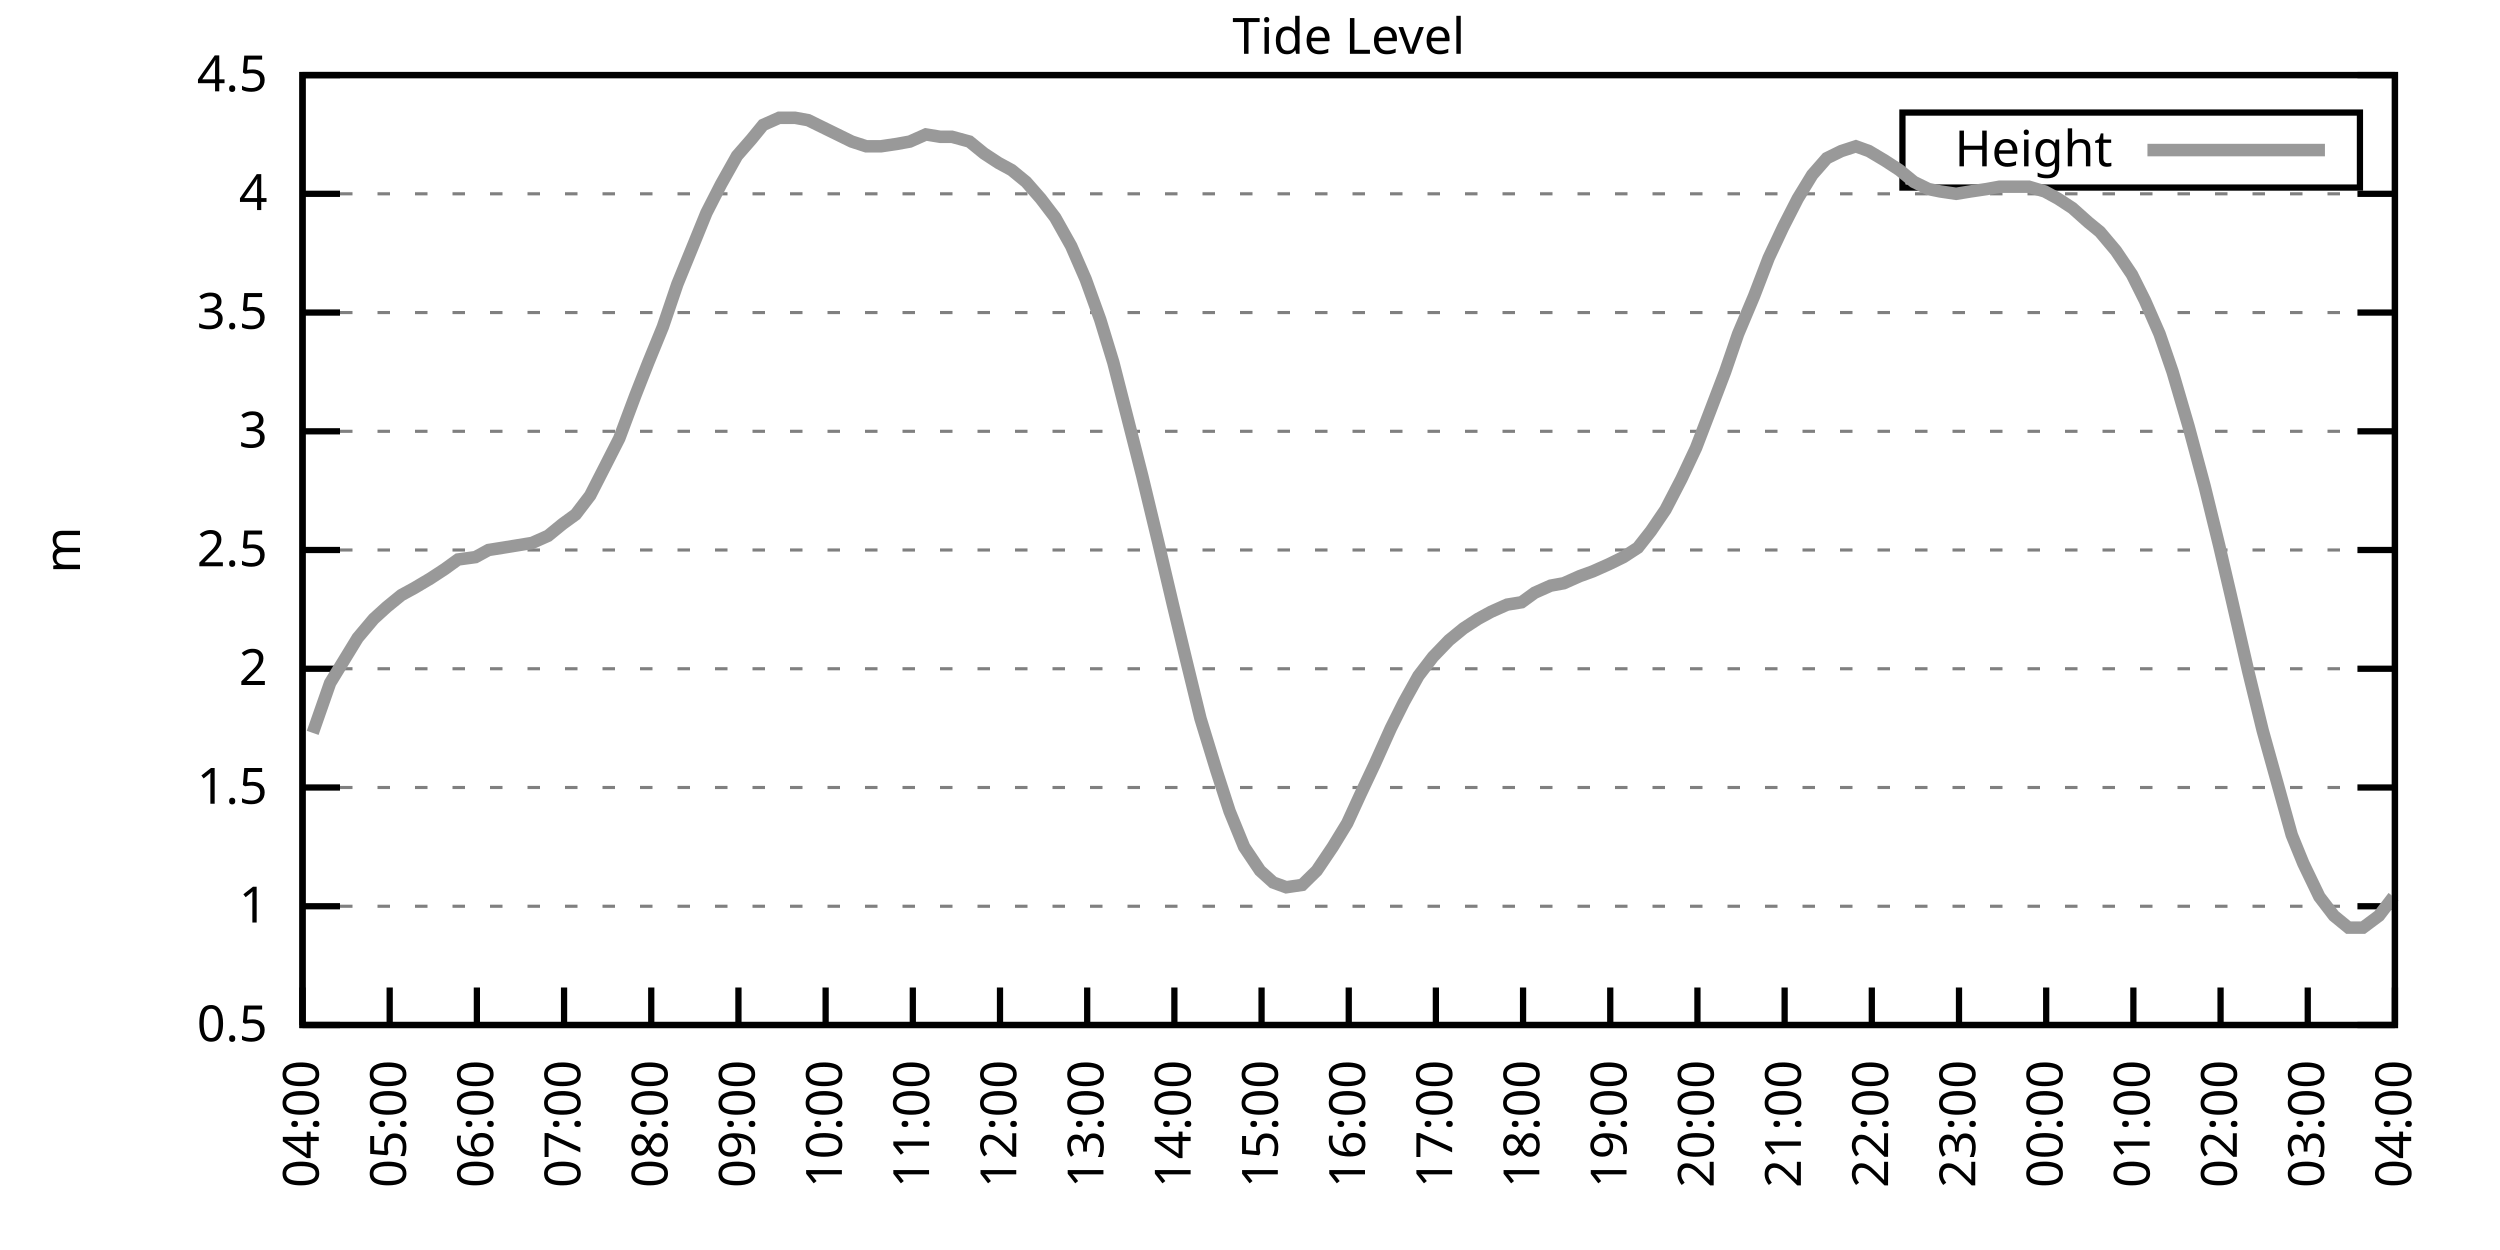
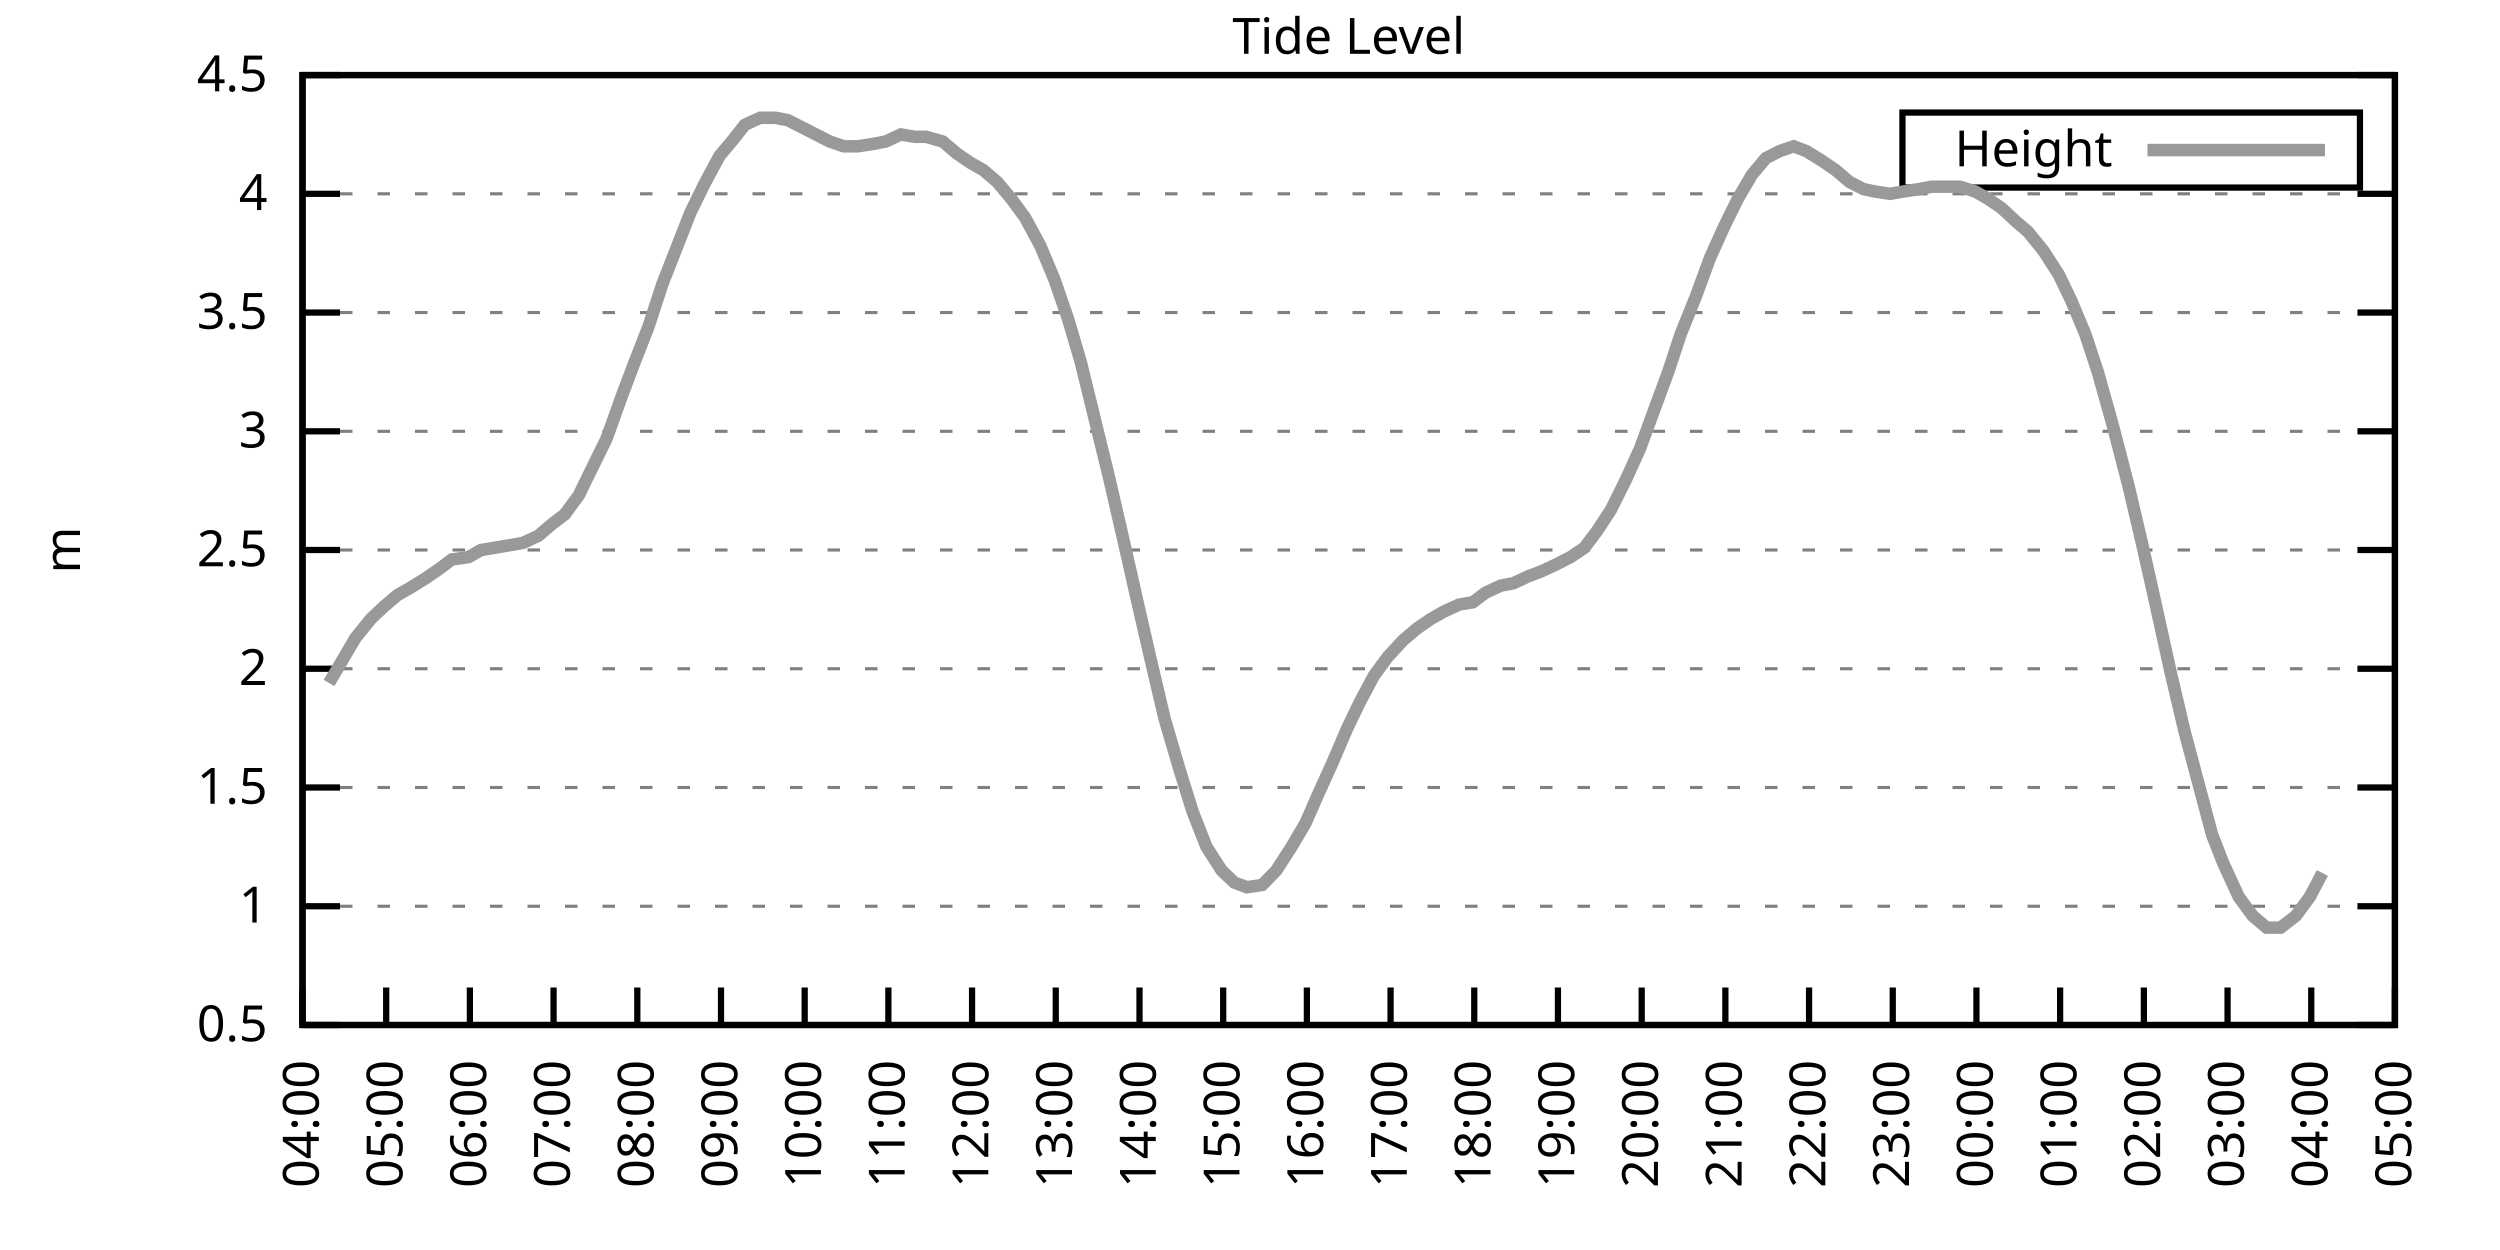
<svg xmlns="http://www.w3.org/2000/svg" xmlns:xlink="http://www.w3.org/1999/xlink" width="400" height="200" viewBox="0 0 400 200">
  <g id="gnuplot_canvas">
    <rect x="0" y="0" width="400" height="200" fill="none" />
    <defs>
      <circle id="gpDot" r="0.5" stroke-width="0.5" stroke="currentColor" />
      <path id="gpPt0" stroke-width="0.333" stroke="currentColor" d="M-1,0 h2 M0,-1 v2" />
      <path id="gpPt1" stroke-width="0.333" stroke="currentColor" d="M-1,-1 L1,1 M1,-1 L-1,1" />
      <path id="gpPt2" stroke-width="0.333" stroke="currentColor" d="M-1,0 L1,0 M0,-1 L0,1 M-1,-1 L1,1 M-1,1 L1,-1" />
      <rect id="gpPt3" stroke-width="0.333" stroke="currentColor" x="-1" y="-1" width="2" height="2" />
      <rect id="gpPt4" stroke-width="0.333" stroke="currentColor" fill="currentColor" x="-1" y="-1" width="2" height="2" />
      <circle id="gpPt5" stroke-width="0.333" stroke="currentColor" cx="0" cy="0" r="1" />
      <use xlink:href="#gpPt5" id="gpPt6" fill="currentColor" stroke="none" />
      <path id="gpPt7" stroke-width="0.333" stroke="currentColor" d="M0,-1.33 L-1.33,0.67 L1.33,0.67 z" />
      <use xlink:href="#gpPt7" id="gpPt8" fill="currentColor" stroke="none" />
      <use xlink:href="#gpPt7" id="gpPt9" stroke="currentColor" transform="rotate(180)" />
      <use xlink:href="#gpPt9" id="gpPt10" fill="currentColor" stroke="none" />
      <use xlink:href="#gpPt3" id="gpPt11" stroke="currentColor" transform="rotate(45)" />
      <use xlink:href="#gpPt11" id="gpPt12" fill="currentColor" stroke="none" />
      <path id="gpPt13" stroke-width="0.333" stroke="currentColor" d="M0,1.330 L1.265,0.411 L0.782,-1.067 L-0.782,-1.076 L-1.265,0.411 z" />
      <use xlink:href="#gpPt13" id="gpPt14" fill="currentColor" stroke="none" />
      <filter id="textbox" filterUnits="objectBoundingBox" x="0" y="0" height="1" width="1">
        <feFlood flood-color="white" flood-opacity="1" result="bgnd" />
        <feComposite in="SourceGraphic" in2="bgnd" operator="atop" />
      </filter>
      <filter id="greybox" filterUnits="objectBoundingBox" x="0" y="0" height="1" width="1">
        <feFlood flood-color="lightgrey" flood-opacity="1" result="grey" />
        <feComposite in="SourceGraphic" in2="grey" operator="atop" />
      </filter>
    </defs>
    <g fill="none" color="white" stroke="currentColor" stroke-width="1.00" stroke-linecap="butt" stroke-linejoin="miter">
</g>
    <g fill="none" color="black" stroke="currentColor" stroke-width="1.00" stroke-linecap="butt" stroke-linejoin="miter">
      <g stroke="none" shape-rendering="crispEdges">
        <polygon fill="rgb(255, 255, 255)" points="48.40,164.00 383.18,164.00 383.18,12.02 48.40,12.02 " />
      </g>
    </g>
    <g fill="none" color="black" stroke="currentColor" stroke-width="1.00" stroke-linecap="butt" stroke-linejoin="miter">
</g>
    <g fill="none" color="black" stroke="black" stroke-width="0.50" stroke-linecap="butt" stroke-linejoin="miter">
</g>
    <g fill="none" color="gray" stroke="currentColor" stroke-width="0.50" stroke-linecap="butt" stroke-linejoin="miter">
      <path stroke="gray" stroke-dasharray="2,4" class="gridline" d="M48.40,164.00 L383.19,164.00  " />
    </g>
    <g fill="none" color="gray" stroke="gray" stroke-width="1.00" stroke-linecap="butt" stroke-linejoin="miter">
</g>
    <g fill="none" color="black" stroke="currentColor" stroke-width="1.00" stroke-linecap="butt" stroke-linejoin="miter">
      <path stroke="black" d="M48.40,164.00 L54.40,164.00 M383.19,164.00 L377.19,164.00  " />
      <g transform="translate(42.80,166.60)" stroke="none" fill="black" font-family="Sans" font-size="8.00" text-anchor="end">
        <text>
          <tspan font-family="Sans"> 0.5</tspan>
        </text>
      </g>
    </g>
    <g fill="none" color="black" stroke="currentColor" stroke-width="1.00" stroke-linecap="butt" stroke-linejoin="miter">
</g>
    <g fill="none" color="black" stroke="black" stroke-width="0.50" stroke-linecap="butt" stroke-linejoin="miter">
</g>
    <g fill="none" color="gray" stroke="currentColor" stroke-width="0.50" stroke-linecap="butt" stroke-linejoin="miter">
      <path stroke="gray" stroke-dasharray="2,4" class="gridline" d="M48.40,145.00 L383.19,145.00  " />
    </g>
    <g fill="none" color="gray" stroke="gray" stroke-width="1.00" stroke-linecap="butt" stroke-linejoin="miter">
</g>
    <g fill="none" color="black" stroke="currentColor" stroke-width="1.00" stroke-linecap="butt" stroke-linejoin="miter">
      <path stroke="black" d="M48.40,145.00 L54.40,145.00 M383.19,145.00 L377.19,145.00  " />
      <g transform="translate(42.80,147.60)" stroke="none" fill="black" font-family="Sans" font-size="8.00" text-anchor="end">
        <text>
          <tspan font-family="Sans"> 1</tspan>
        </text>
      </g>
    </g>
    <g fill="none" color="black" stroke="currentColor" stroke-width="1.00" stroke-linecap="butt" stroke-linejoin="miter">
</g>
    <g fill="none" color="black" stroke="black" stroke-width="0.50" stroke-linecap="butt" stroke-linejoin="miter">
</g>
    <g fill="none" color="gray" stroke="currentColor" stroke-width="0.50" stroke-linecap="butt" stroke-linejoin="miter">
      <path stroke="gray" stroke-dasharray="2,4" class="gridline" d="M48.40,126.00 L383.19,126.00  " />
    </g>
    <g fill="none" color="gray" stroke="gray" stroke-width="1.00" stroke-linecap="butt" stroke-linejoin="miter">
</g>
    <g fill="none" color="black" stroke="currentColor" stroke-width="1.00" stroke-linecap="butt" stroke-linejoin="miter">
      <path stroke="black" d="M48.40,126.00 L54.40,126.00 M383.19,126.00 L377.19,126.00  " />
      <g transform="translate(42.80,128.60)" stroke="none" fill="black" font-family="Sans" font-size="8.00" text-anchor="end">
        <text>
          <tspan font-family="Sans"> 1.5</tspan>
        </text>
      </g>
    </g>
    <g fill="none" color="black" stroke="currentColor" stroke-width="1.00" stroke-linecap="butt" stroke-linejoin="miter">
</g>
    <g fill="none" color="black" stroke="black" stroke-width="0.50" stroke-linecap="butt" stroke-linejoin="miter">
</g>
    <g fill="none" color="gray" stroke="currentColor" stroke-width="0.50" stroke-linecap="butt" stroke-linejoin="miter">
      <path stroke="gray" stroke-dasharray="2,4" class="gridline" d="M48.40,107.00 L383.19,107.00  " />
    </g>
    <g fill="none" color="gray" stroke="gray" stroke-width="1.00" stroke-linecap="butt" stroke-linejoin="miter">
</g>
    <g fill="none" color="black" stroke="currentColor" stroke-width="1.00" stroke-linecap="butt" stroke-linejoin="miter">
      <path stroke="black" d="M48.40,107.00 L54.40,107.00 M383.19,107.00 L377.19,107.00  " />
      <g transform="translate(42.80,109.60)" stroke="none" fill="black" font-family="Sans" font-size="8.00" text-anchor="end">
        <text>
          <tspan font-family="Sans"> 2</tspan>
        </text>
      </g>
    </g>
    <g fill="none" color="black" stroke="currentColor" stroke-width="1.00" stroke-linecap="butt" stroke-linejoin="miter">
</g>
    <g fill="none" color="black" stroke="black" stroke-width="0.50" stroke-linecap="butt" stroke-linejoin="miter">
</g>
    <g fill="none" color="gray" stroke="currentColor" stroke-width="0.50" stroke-linecap="butt" stroke-linejoin="miter">
      <path stroke="gray" stroke-dasharray="2,4" class="gridline" d="M48.40,88.00 L383.19,88.00  " />
    </g>
    <g fill="none" color="gray" stroke="gray" stroke-width="1.00" stroke-linecap="butt" stroke-linejoin="miter">
</g>
    <g fill="none" color="black" stroke="currentColor" stroke-width="1.00" stroke-linecap="butt" stroke-linejoin="miter">
      <path stroke="black" d="M48.40,88.00 L54.40,88.00 M383.19,88.00 L377.19,88.00  " />
      <g transform="translate(42.80,90.60)" stroke="none" fill="black" font-family="Sans" font-size="8.00" text-anchor="end">
        <text>
          <tspan font-family="Sans"> 2.5</tspan>
        </text>
      </g>
    </g>
    <g fill="none" color="black" stroke="currentColor" stroke-width="1.00" stroke-linecap="butt" stroke-linejoin="miter">
</g>
    <g fill="none" color="black" stroke="black" stroke-width="0.50" stroke-linecap="butt" stroke-linejoin="miter">
</g>
    <g fill="none" color="gray" stroke="currentColor" stroke-width="0.50" stroke-linecap="butt" stroke-linejoin="miter">
      <path stroke="gray" stroke-dasharray="2,4" class="gridline" d="M48.40,69.01 L383.19,69.01  " />
    </g>
    <g fill="none" color="gray" stroke="gray" stroke-width="1.00" stroke-linecap="butt" stroke-linejoin="miter">
</g>
    <g fill="none" color="black" stroke="currentColor" stroke-width="1.00" stroke-linecap="butt" stroke-linejoin="miter">
      <path stroke="black" d="M48.40,69.01 L54.40,69.01 M383.19,69.01 L377.19,69.01  " />
      <g transform="translate(42.80,71.61)" stroke="none" fill="black" font-family="Sans" font-size="8.00" text-anchor="end">
        <text>
          <tspan font-family="Sans"> 3</tspan>
        </text>
      </g>
    </g>
    <g fill="none" color="black" stroke="currentColor" stroke-width="1.00" stroke-linecap="butt" stroke-linejoin="miter">
</g>
    <g fill="none" color="black" stroke="black" stroke-width="0.50" stroke-linecap="butt" stroke-linejoin="miter">
</g>
    <g fill="none" color="gray" stroke="currentColor" stroke-width="0.50" stroke-linecap="butt" stroke-linejoin="miter">
      <path stroke="gray" stroke-dasharray="2,4" class="gridline" d="M48.40,50.01 L383.19,50.01  " />
    </g>
    <g fill="none" color="gray" stroke="gray" stroke-width="1.00" stroke-linecap="butt" stroke-linejoin="miter">
</g>
    <g fill="none" color="black" stroke="currentColor" stroke-width="1.00" stroke-linecap="butt" stroke-linejoin="miter">
      <path stroke="black" d="M48.40,50.01 L54.40,50.01 M383.19,50.01 L377.19,50.01  " />
      <g transform="translate(42.80,52.61)" stroke="none" fill="black" font-family="Sans" font-size="8.00" text-anchor="end">
        <text>
          <tspan font-family="Sans"> 3.5</tspan>
        </text>
      </g>
    </g>
    <g fill="none" color="black" stroke="currentColor" stroke-width="1.00" stroke-linecap="butt" stroke-linejoin="miter">
</g>
    <g fill="none" color="black" stroke="black" stroke-width="0.50" stroke-linecap="butt" stroke-linejoin="miter">
</g>
    <g fill="none" color="gray" stroke="currentColor" stroke-width="0.50" stroke-linecap="butt" stroke-linejoin="miter">
      <path stroke="gray" stroke-dasharray="2,4" class="gridline" d="M48.40,31.01 L383.19,31.01  " />
    </g>
    <g fill="none" color="gray" stroke="gray" stroke-width="1.00" stroke-linecap="butt" stroke-linejoin="miter">
</g>
    <g fill="none" color="black" stroke="currentColor" stroke-width="1.00" stroke-linecap="butt" stroke-linejoin="miter">
      <path stroke="black" d="M48.40,31.01 L54.40,31.01 M383.19,31.01 L377.19,31.01  " />
      <g transform="translate(42.80,33.61)" stroke="none" fill="black" font-family="Sans" font-size="8.00" text-anchor="end">
        <text>
          <tspan font-family="Sans"> 4</tspan>
        </text>
      </g>
    </g>
    <g fill="none" color="black" stroke="currentColor" stroke-width="1.00" stroke-linecap="butt" stroke-linejoin="miter">
</g>
    <g fill="none" color="black" stroke="black" stroke-width="0.50" stroke-linecap="butt" stroke-linejoin="miter">
</g>
    <g fill="none" color="gray" stroke="currentColor" stroke-width="0.50" stroke-linecap="butt" stroke-linejoin="miter">
      <path stroke="gray" stroke-dasharray="2,4" class="gridline" d="M48.40,12.01 L383.19,12.01  " />
    </g>
    <g fill="none" color="gray" stroke="gray" stroke-width="1.00" stroke-linecap="butt" stroke-linejoin="miter">
</g>
    <g fill="none" color="black" stroke="currentColor" stroke-width="1.00" stroke-linecap="butt" stroke-linejoin="miter">
      <path stroke="black" d="M48.40,12.01 L54.40,12.01 M383.19,12.01 L377.19,12.01  " />
      <g transform="translate(42.80,14.61)" stroke="none" fill="black" font-family="Sans" font-size="8.00" text-anchor="end">
        <text>
          <tspan font-family="Sans"> 4.5</tspan>
        </text>
      </g>
    </g>
    <g fill="none" color="black" stroke="currentColor" stroke-width="1.00" stroke-linecap="butt" stroke-linejoin="miter">
      <path stroke="black" d="M48.40,164.00 L48.40,158.00  " />
      <g transform="translate(51.00,169.60) rotate(270.00)" stroke="none" fill="black" font-family="Sans" font-size="8.00" text-anchor="end">
        <text>
          <tspan font-family="Sans">04:00</tspan>
        </text>
      </g>
    </g>
    <g fill="none" color="black" stroke="currentColor" stroke-width="1.00" stroke-linecap="butt" stroke-linejoin="miter">
-       <path stroke="black" d="M62.35,164.00 L62.35,158.00  " />
-       <g transform="translate(64.95,169.60) rotate(270.00)" stroke="none" fill="black" font-family="Sans" font-size="8.00" text-anchor="end">
+       <path stroke="black" d="M61.79,164.00 L61.79,158.00  " />
+       <g transform="translate(64.39,169.60) rotate(270.00)" stroke="none" fill="black" font-family="Sans" font-size="8.00" text-anchor="end">
        <text>
          <tspan font-family="Sans">05:00</tspan>
        </text>
      </g>
    </g>
    <g fill="none" color="black" stroke="currentColor" stroke-width="1.00" stroke-linecap="butt" stroke-linejoin="miter">
-       <path stroke="black" d="M76.30,164.00 L76.30,158.00  " />
-       <g transform="translate(78.90,169.60) rotate(270.00)" stroke="none" fill="black" font-family="Sans" font-size="8.00" text-anchor="end">
+       <path stroke="black" d="M75.18,164.00 L75.18,158.00  " />
+       <g transform="translate(77.78,169.60) rotate(270.00)" stroke="none" fill="black" font-family="Sans" font-size="8.00" text-anchor="end">
        <text>
          <tspan font-family="Sans">06:00</tspan>
        </text>
      </g>
    </g>
    <g fill="none" color="black" stroke="currentColor" stroke-width="1.00" stroke-linecap="butt" stroke-linejoin="miter">
-       <path stroke="black" d="M90.25,164.00 L90.25,158.00  " />
-       <g transform="translate(92.85,169.60) rotate(270.00)" stroke="none" fill="black" font-family="Sans" font-size="8.00" text-anchor="end">
+       <path stroke="black" d="M88.57,164.00 L88.57,158.00  " />
+       <g transform="translate(91.17,169.60) rotate(270.00)" stroke="none" fill="black" font-family="Sans" font-size="8.00" text-anchor="end">
        <text>
          <tspan font-family="Sans">07:00</tspan>
        </text>
      </g>
    </g>
    <g fill="none" color="black" stroke="currentColor" stroke-width="1.00" stroke-linecap="butt" stroke-linejoin="miter">
-       <path stroke="black" d="M104.20,164.00 L104.20,158.00  " />
-       <g transform="translate(106.80,169.60) rotate(270.00)" stroke="none" fill="black" font-family="Sans" font-size="8.00" text-anchor="end">
+       <path stroke="black" d="M101.97,164.00 L101.97,158.00  " />
+       <g transform="translate(104.57,169.60) rotate(270.00)" stroke="none" fill="black" font-family="Sans" font-size="8.00" text-anchor="end">
        <text>
          <tspan font-family="Sans">08:00</tspan>
        </text>
      </g>
    </g>
    <g fill="none" color="black" stroke="currentColor" stroke-width="1.00" stroke-linecap="butt" stroke-linejoin="miter">
-       <path stroke="black" d="M118.15,164.00 L118.15,158.00  " />
-       <g transform="translate(120.75,169.60) rotate(270.00)" stroke="none" fill="black" font-family="Sans" font-size="8.00" text-anchor="end">
+       <path stroke="black" d="M115.36,164.00 L115.36,158.00  " />
+       <g transform="translate(117.96,169.60) rotate(270.00)" stroke="none" fill="black" font-family="Sans" font-size="8.00" text-anchor="end">
        <text>
          <tspan font-family="Sans">09:00</tspan>
        </text>
      </g>
    </g>
    <g fill="none" color="black" stroke="currentColor" stroke-width="1.00" stroke-linecap="butt" stroke-linejoin="miter">
-       <path stroke="black" d="M132.10,164.00 L132.10,158.00  " />
-       <g transform="translate(134.70,169.60) rotate(270.00)" stroke="none" fill="black" font-family="Sans" font-size="8.00" text-anchor="end">
+       <path stroke="black" d="M128.75,164.00 L128.75,158.00  " />
+       <g transform="translate(131.35,169.60) rotate(270.00)" stroke="none" fill="black" font-family="Sans" font-size="8.00" text-anchor="end">
        <text>
          <tspan font-family="Sans">10:00</tspan>
        </text>
      </g>
    </g>
    <g fill="none" color="black" stroke="currentColor" stroke-width="1.00" stroke-linecap="butt" stroke-linejoin="miter">
-       <path stroke="black" d="M146.05,164.00 L146.05,158.00  " />
-       <g transform="translate(148.65,169.60) rotate(270.00)" stroke="none" fill="black" font-family="Sans" font-size="8.00" text-anchor="end">
+       <path stroke="black" d="M142.14,164.00 L142.14,158.00  " />
+       <g transform="translate(144.74,169.60) rotate(270.00)" stroke="none" fill="black" font-family="Sans" font-size="8.00" text-anchor="end">
        <text>
          <tspan font-family="Sans">11:00</tspan>
        </text>
      </g>
    </g>
    <g fill="none" color="black" stroke="currentColor" stroke-width="1.00" stroke-linecap="butt" stroke-linejoin="miter">
-       <path stroke="black" d="M160.00,164.00 L160.00,158.00  " />
-       <g transform="translate(162.60,169.60) rotate(270.00)" stroke="none" fill="black" font-family="Sans" font-size="8.00" text-anchor="end">
+       <path stroke="black" d="M155.53,164.00 L155.53,158.00  " />
+       <g transform="translate(158.13,169.60) rotate(270.00)" stroke="none" fill="black" font-family="Sans" font-size="8.00" text-anchor="end">
        <text>
          <tspan font-family="Sans">12:00</tspan>
        </text>
      </g>
    </g>
    <g fill="none" color="black" stroke="currentColor" stroke-width="1.00" stroke-linecap="butt" stroke-linejoin="miter">
-       <path stroke="black" d="M173.95,164.00 L173.95,158.00  " />
-       <g transform="translate(176.55,169.60) rotate(270.00)" stroke="none" fill="black" font-family="Sans" font-size="8.00" text-anchor="end">
+       <path stroke="black" d="M168.92,164.00 L168.92,158.00  " />
+       <g transform="translate(171.52,169.60) rotate(270.00)" stroke="none" fill="black" font-family="Sans" font-size="8.00" text-anchor="end">
        <text>
          <tspan font-family="Sans">13:00</tspan>
        </text>
      </g>
    </g>
    <g fill="none" color="black" stroke="currentColor" stroke-width="1.00" stroke-linecap="butt" stroke-linejoin="miter">
-       <path stroke="black" d="M187.90,164.00 L187.90,158.00  " />
-       <g transform="translate(190.50,169.60) rotate(270.00)" stroke="none" fill="black" font-family="Sans" font-size="8.00" text-anchor="end">
+       <path stroke="black" d="M182.32,164.00 L182.32,158.00  " />
+       <g transform="translate(184.92,169.60) rotate(270.00)" stroke="none" fill="black" font-family="Sans" font-size="8.00" text-anchor="end">
        <text>
          <tspan font-family="Sans">14:00</tspan>
        </text>
      </g>
    </g>
    <g fill="none" color="black" stroke="currentColor" stroke-width="1.00" stroke-linecap="butt" stroke-linejoin="miter">
-       <path stroke="black" d="M201.85,164.00 L201.85,158.00  " />
-       <g transform="translate(204.45,169.60) rotate(270.00)" stroke="none" fill="black" font-family="Sans" font-size="8.00" text-anchor="end">
+       <path stroke="black" d="M195.71,164.00 L195.71,158.00  " />
+       <g transform="translate(198.31,169.60) rotate(270.00)" stroke="none" fill="black" font-family="Sans" font-size="8.00" text-anchor="end">
        <text>
          <tspan font-family="Sans">15:00</tspan>
        </text>
      </g>
    </g>
    <g fill="none" color="black" stroke="currentColor" stroke-width="1.00" stroke-linecap="butt" stroke-linejoin="miter">
-       <path stroke="black" d="M215.80,164.00 L215.80,158.00  " />
-       <g transform="translate(218.40,169.60) rotate(270.00)" stroke="none" fill="black" font-family="Sans" font-size="8.00" text-anchor="end">
+       <path stroke="black" d="M209.10,164.00 L209.10,158.00  " />
+       <g transform="translate(211.70,169.60) rotate(270.00)" stroke="none" fill="black" font-family="Sans" font-size="8.00" text-anchor="end">
        <text>
          <tspan font-family="Sans">16:00</tspan>
        </text>
      </g>
    </g>
    <g fill="none" color="black" stroke="currentColor" stroke-width="1.00" stroke-linecap="butt" stroke-linejoin="miter">
-       <path stroke="black" d="M229.74,164.00 L229.74,158.00  " />
-       <g transform="translate(232.34,169.60) rotate(270.00)" stroke="none" fill="black" font-family="Sans" font-size="8.00" text-anchor="end">
+       <path stroke="black" d="M222.49,164.00 L222.49,158.00  " />
+       <g transform="translate(225.09,169.60) rotate(270.00)" stroke="none" fill="black" font-family="Sans" font-size="8.00" text-anchor="end">
        <text>
          <tspan font-family="Sans">17:00</tspan>
        </text>
      </g>
    </g>
    <g fill="none" color="black" stroke="currentColor" stroke-width="1.00" stroke-linecap="butt" stroke-linejoin="miter">
-       <path stroke="black" d="M243.69,164.00 L243.69,158.00  " />
-       <g transform="translate(246.29,169.60) rotate(270.00)" stroke="none" fill="black" font-family="Sans" font-size="8.00" text-anchor="end">
+       <path stroke="black" d="M235.88,164.00 L235.88,158.00  " />
+       <g transform="translate(238.48,169.60) rotate(270.00)" stroke="none" fill="black" font-family="Sans" font-size="8.00" text-anchor="end">
        <text>
          <tspan font-family="Sans">18:00</tspan>
        </text>
      </g>
    </g>
    <g fill="none" color="black" stroke="currentColor" stroke-width="1.00" stroke-linecap="butt" stroke-linejoin="miter">
-       <path stroke="black" d="M257.64,164.00 L257.64,158.00  " />
-       <g transform="translate(260.24,169.60) rotate(270.00)" stroke="none" fill="black" font-family="Sans" font-size="8.00" text-anchor="end">
+       <path stroke="black" d="M249.27,164.00 L249.27,158.00  " />
+       <g transform="translate(251.87,169.60) rotate(270.00)" stroke="none" fill="black" font-family="Sans" font-size="8.00" text-anchor="end">
        <text>
          <tspan font-family="Sans">19:00</tspan>
        </text>
      </g>
    </g>
    <g fill="none" color="black" stroke="currentColor" stroke-width="1.00" stroke-linecap="butt" stroke-linejoin="miter">
-       <path stroke="black" d="M271.59,164.00 L271.59,158.00  " />
-       <g transform="translate(274.19,169.60) rotate(270.00)" stroke="none" fill="black" font-family="Sans" font-size="8.00" text-anchor="end">
+       <path stroke="black" d="M262.67,164.00 L262.67,158.00  " />
+       <g transform="translate(265.27,169.60) rotate(270.00)" stroke="none" fill="black" font-family="Sans" font-size="8.00" text-anchor="end">
        <text>
          <tspan font-family="Sans">20:00</tspan>
        </text>
      </g>
    </g>
    <g fill="none" color="black" stroke="currentColor" stroke-width="1.00" stroke-linecap="butt" stroke-linejoin="miter">
-       <path stroke="black" d="M285.54,164.00 L285.54,158.00  " />
-       <g transform="translate(288.14,169.60) rotate(270.00)" stroke="none" fill="black" font-family="Sans" font-size="8.00" text-anchor="end">
+       <path stroke="black" d="M276.06,164.00 L276.06,158.00  " />
+       <g transform="translate(278.66,169.60) rotate(270.00)" stroke="none" fill="black" font-family="Sans" font-size="8.00" text-anchor="end">
        <text>
          <tspan font-family="Sans">21:00</tspan>
        </text>
      </g>
    </g>
    <g fill="none" color="black" stroke="currentColor" stroke-width="1.00" stroke-linecap="butt" stroke-linejoin="miter">
-       <path stroke="black" d="M299.49,164.00 L299.49,158.00  " />
-       <g transform="translate(302.09,169.60) rotate(270.00)" stroke="none" fill="black" font-family="Sans" font-size="8.00" text-anchor="end">
+       <path stroke="black" d="M289.45,164.00 L289.45,158.00  " />
+       <g transform="translate(292.05,169.60) rotate(270.00)" stroke="none" fill="black" font-family="Sans" font-size="8.00" text-anchor="end">
        <text>
          <tspan font-family="Sans">22:00</tspan>
        </text>
      </g>
    </g>
    <g fill="none" color="black" stroke="currentColor" stroke-width="1.00" stroke-linecap="butt" stroke-linejoin="miter">
-       <path stroke="black" d="M313.44,164.00 L313.44,158.00  " />
-       <g transform="translate(316.04,169.60) rotate(270.00)" stroke="none" fill="black" font-family="Sans" font-size="8.00" text-anchor="end">
+       <path stroke="black" d="M302.84,164.00 L302.84,158.00  " />
+       <g transform="translate(305.44,169.60) rotate(270.00)" stroke="none" fill="black" font-family="Sans" font-size="8.00" text-anchor="end">
        <text>
          <tspan font-family="Sans">23:00</tspan>
        </text>
      </g>
    </g>
    <g fill="none" color="black" stroke="currentColor" stroke-width="1.00" stroke-linecap="butt" stroke-linejoin="miter">
-       <path stroke="black" d="M327.39,164.00 L327.39,158.00  " />
-       <g transform="translate(329.99,169.60) rotate(270.00)" stroke="none" fill="black" font-family="Sans" font-size="8.00" text-anchor="end">
+       <path stroke="black" d="M316.23,164.00 L316.23,158.00  " />
+       <g transform="translate(318.83,169.60) rotate(270.00)" stroke="none" fill="black" font-family="Sans" font-size="8.00" text-anchor="end">
        <text>
          <tspan font-family="Sans">00:00</tspan>
        </text>
      </g>
    </g>
    <g fill="none" color="black" stroke="currentColor" stroke-width="1.00" stroke-linecap="butt" stroke-linejoin="miter">
-       <path stroke="black" d="M341.34,164.00 L341.34,158.00  " />
-       <g transform="translate(343.94,169.60) rotate(270.00)" stroke="none" fill="black" font-family="Sans" font-size="8.00" text-anchor="end">
+       <path stroke="black" d="M329.62,164.00 L329.62,158.00  " />
+       <g transform="translate(332.22,169.60) rotate(270.00)" stroke="none" fill="black" font-family="Sans" font-size="8.00" text-anchor="end">
        <text>
          <tspan font-family="Sans">01:00</tspan>
        </text>
      </g>
    </g>
    <g fill="none" color="black" stroke="currentColor" stroke-width="1.00" stroke-linecap="butt" stroke-linejoin="miter">
-       <path stroke="black" d="M355.29,164.00 L355.29,158.00  " />
-       <g transform="translate(357.89,169.60) rotate(270.00)" stroke="none" fill="black" font-family="Sans" font-size="8.00" text-anchor="end">
+       <path stroke="black" d="M343.02,164.00 L343.02,158.00  " />
+       <g transform="translate(345.62,169.60) rotate(270.00)" stroke="none" fill="black" font-family="Sans" font-size="8.00" text-anchor="end">
        <text>
          <tspan font-family="Sans">02:00</tspan>
        </text>
      </g>
    </g>
    <g fill="none" color="black" stroke="currentColor" stroke-width="1.00" stroke-linecap="butt" stroke-linejoin="miter">
-       <path stroke="black" d="M369.24,164.00 L369.24,158.00  " />
-       <g transform="translate(371.84,169.60) rotate(270.00)" stroke="none" fill="black" font-family="Sans" font-size="8.00" text-anchor="end">
+       <path stroke="black" d="M356.41,164.00 L356.41,158.00  " />
+       <g transform="translate(359.01,169.60) rotate(270.00)" stroke="none" fill="black" font-family="Sans" font-size="8.00" text-anchor="end">
        <text>
          <tspan font-family="Sans">03:00</tspan>
+         </text>
+       </g>
+     </g>
+     <g fill="none" color="black" stroke="currentColor" stroke-width="1.00" stroke-linecap="butt" stroke-linejoin="miter">
+       <path stroke="black" d="M369.80,164.00 L369.80,158.00  " />
+       <g transform="translate(372.40,169.60) rotate(270.00)" stroke="none" fill="black" font-family="Sans" font-size="8.00" text-anchor="end">
+         <text>
+           <tspan font-family="Sans">04:00</tspan>
        </text>
      </g>
    </g>
    <g fill="none" color="black" stroke="currentColor" stroke-width="1.00" stroke-linecap="butt" stroke-linejoin="miter">
      <path stroke="black" d="M383.19,164.00 L383.19,158.00  " />
      <g transform="translate(385.79,169.60) rotate(270.00)" stroke="none" fill="black" font-family="Sans" font-size="8.00" text-anchor="end">
        <text>
-           <tspan font-family="Sans">04:00</tspan>
+           <tspan font-family="Sans">05:00</tspan>
        </text>
      </g>
    </g>
    <g fill="none" color="black" stroke="currentColor" stroke-width="1.00" stroke-linecap="butt" stroke-linejoin="miter">
</g>
    <g fill="none" color="black" stroke="currentColor" stroke-width="1.00" stroke-linecap="butt" stroke-linejoin="miter">
      <path stroke="black" d="M48.40,12.01 L48.40,164.00 L383.19,164.00 L383.19,12.01 L48.40,12.01 Z  " />
    </g>
    <g fill="none" color="black" stroke="currentColor" stroke-width="1.00" stroke-linecap="butt" stroke-linejoin="miter">
</g>
    <g fill="none" color="black" stroke="currentColor" stroke-width="1.00" stroke-linecap="butt" stroke-linejoin="miter">
      <path stroke="black" d="M304.39,30.01 L304.39,18.01 L377.59,18.01 L377.59,30.01 L304.39,30.01 Z  " />
    </g>
    <g id="Tide_level_plot_1">
      <g fill="none" color="white" stroke="black" stroke-width="2.00" stroke-linecap="butt" stroke-linejoin="miter">
</g>
      <g fill="none" color="black" stroke="currentColor" stroke-width="2.00" stroke-linecap="butt" stroke-linejoin="miter">
        <g transform="translate(337.99,26.61)" stroke="none" fill="black" font-family="Sans" font-size="8.00" text-anchor="end">
          <text>
            <tspan font-family="Sans">Height</tspan>
          </text>
        </g>
      </g>
      <g fill="none" color="black" stroke="currentColor" stroke-width="2.00" stroke-linecap="butt" stroke-linejoin="miter">
-         <path stroke="rgb(153, 153, 153)" d="M343.59,24.01 L371.99,24.01 M50.03,117.26 L52.82,109.28 L55.14,105.48 L57.23,102.06 L59.79,99.02 L61.88,97.12   L64.21,95.22 L66.30,94.08 L68.86,92.56 L71.18,91.04 L73.28,89.52 L76.07,89.14 L78.16,88.00 L80.48,87.63   L82.81,87.25 L85.13,86.87 L87.69,85.73 L90.02,83.83 L92.11,82.31 L94.43,79.27 L96.76,74.71 L99.08,70.15   L101.64,63.31 L103.73,57.99 L106.06,52.29 L108.38,45.45 L110.71,39.75 L113.03,34.05 L115.36,29.49 L117.92,24.93   L120.24,22.27 L122.10,19.99 L124.66,18.85 L127.22,18.85 L129.31,19.23 L131.63,20.37 L133.96,21.51 L136.28,22.65   L138.61,23.41 L140.93,23.41 L143.49,23.03 L145.58,22.65 L148.14,21.51 L150.46,21.89 L152.32,21.89 L155.11,22.65   L157.44,24.55 L159.76,26.07 L161.86,27.21 L164.18,29.11 L166.51,31.77 L168.83,34.81 L171.39,39.37 L173.71,44.69   L176.04,51.15 L178.13,57.99 L180.46,67.11 L182.78,76.23 L185.34,86.87 L187.66,96.74 L189.76,105.48 L192.08,114.98   L194.64,123.34 L196.73,129.80 L199.06,135.50 L201.61,139.30 L203.71,141.20 L205.80,141.96 L208.36,141.58 L210.68,139.30   L213.24,135.50 L215.56,131.70 L217.65,127.14 L219.98,122.20 L222.54,116.50 L224.63,112.32 L226.95,108.14 L229.28,105.10   L231.84,102.44 L234.16,100.54 L236.49,99.02 L238.58,97.88 L241.14,96.74 L243.46,96.36 L245.55,94.84 L248.11,93.70   L250.20,93.32 L252.76,92.18 L254.85,91.42 L257.41,90.28 L259.74,89.14 L262.06,87.63 L264.15,84.97 L266.48,81.55   L269.04,76.61 L271.36,71.67 L273.69,65.59 L276.01,59.51 L278.10,53.43 L280.66,47.35 L282.99,41.27 L285.31,36.33   L287.64,31.77 L289.96,27.97 L292.29,25.31 L294.61,24.17 L296.94,23.41 L299.03,24.17 L301.58,25.69 L303.91,27.21   L306.23,29.11 L308.56,30.25 L310.42,30.63 L312.98,31.01 L315.30,30.63 L317.86,30.25 L319.95,29.87 L322.28,29.87   L324.60,29.87 L327.16,30.63 L329.25,31.77 L331.58,33.29 L334.13,35.57 L335.99,37.09 L338.55,40.13 L341.11,43.93   L343.20,48.11 L345.53,53.43 L347.62,59.51 L350.18,68.25 L352.73,77.75 L355.06,87.25 L356.92,95.22 L359.71,107.38   L362.03,116.88 L364.36,125.24 L366.68,133.60 L368.54,138.16 L371.10,143.48 L373.43,146.52 L375.75,148.42 L378.08,148.42   L380.63,146.52 L382.96,143.48  " />
+         <path stroke="rgb(153, 153, 153)" d="M343.59,24.01 L371.99,24.01 M52.64,109.28 L54.87,105.48 L56.88,102.06 L59.34,99.02 L61.35,97.12 L63.58,95.22   L65.59,94.08 L68.04,92.56 L70.27,91.04 L72.28,89.52 L74.96,89.14 L76.97,88.00 L79.20,87.63 L81.43,87.25   L83.66,86.87 L86.12,85.73 L88.35,83.83 L90.36,82.31 L92.59,79.27 L94.82,74.71 L97.06,70.15 L99.51,63.31   L101.52,57.99 L103.75,52.29 L105.98,45.45 L108.22,39.75 L110.45,34.05 L112.68,29.49 L115.13,24.93 L117.37,22.27   L119.15,19.99 L121.61,18.85 L124.06,18.85 L126.07,19.23 L128.30,20.37 L130.54,21.51 L132.77,22.65 L135.00,23.41   L137.23,23.41 L139.69,23.03 L141.69,22.65 L144.15,21.51 L146.38,21.89 L148.17,21.89 L150.85,22.65 L153.08,24.55   L155.31,26.07 L157.32,27.21 L159.55,29.11 L161.78,31.77 L164.01,34.81 L166.47,39.37 L168.70,44.69 L170.93,51.15   L172.94,57.99 L175.17,67.11 L177.41,76.23 L179.86,86.87 L182.09,96.74 L184.10,105.48 L186.33,114.98 L188.79,123.34   L190.80,129.80 L193.03,135.50 L195.48,139.30 L197.49,141.20 L199.50,141.96 L201.96,141.58 L204.19,139.30 L206.64,135.50   L208.88,131.70 L210.88,127.14 L213.12,122.20 L215.57,116.50 L217.58,112.32 L219.81,108.14 L222.04,105.10 L224.50,102.44   L226.73,100.54 L228.96,99.02 L230.97,97.88 L233.43,96.74 L235.66,96.36 L237.67,94.84 L240.12,93.70 L242.13,93.32   L244.59,92.18 L246.60,91.42 L249.05,90.28 L251.28,89.14 L253.51,87.63 L255.52,84.97 L257.76,81.55 L260.21,76.61   L262.44,71.67 L264.67,65.59 L266.91,59.51 L268.92,53.43 L271.37,47.35 L273.60,41.27 L275.83,36.33 L278.07,31.77   L280.30,27.97 L282.53,25.31 L284.76,24.17 L286.99,23.41 L289.00,24.17 L291.46,25.69 L293.69,27.21 L295.92,29.11   L298.15,30.25 L299.94,30.63 L302.39,31.01 L304.63,30.63 L307.08,30.25 L309.09,29.87 L311.32,29.87 L313.55,29.87   L316.01,30.63 L318.02,31.77 L320.25,33.29 L322.70,35.57 L324.49,37.09 L326.95,40.13 L329.40,43.93 L331.41,48.11   L333.64,53.43 L335.65,59.51 L338.10,68.25 L340.56,77.75 L342.79,87.25 L344.58,95.22 L347.26,107.38 L349.49,116.88   L351.72,125.24 L353.95,133.60 L355.74,138.16 L358.19,143.48 L360.42,146.52 L362.66,148.42 L364.89,148.42 L367.34,146.52   L369.58,143.48 L371.58,139.68  " />
      </g>
    </g>
    <g fill="none" color="black" stroke="currentColor" stroke-width="2.00" stroke-linecap="butt" stroke-linejoin="miter">
</g>
    <g fill="none" color="black" stroke="black" stroke-width="1.00" stroke-linecap="butt" stroke-linejoin="miter">
</g>
    <g fill="none" color="black" stroke="currentColor" stroke-width="1.00" stroke-linecap="butt" stroke-linejoin="miter">
      <path stroke="black" d="M48.40,12.01 L48.40,164.00 L383.19,164.00 L383.19,12.01 L48.40,12.01 Z  " />
      <g transform="translate(12.80,88.01) rotate(270.00)" stroke="none" fill="black" font-family="Sans" font-size="8.00" text-anchor="middle">
        <text>
          <tspan font-family="Sans">m</tspan>
        </text>
      </g>
    </g>
    <g fill="none" color="black" stroke="currentColor" stroke-width="1.00" stroke-linecap="butt" stroke-linejoin="miter">
</g>
    <g fill="none" color="black" stroke="currentColor" stroke-width="1.00" stroke-linecap="butt" stroke-linejoin="miter">
      <g transform="translate(215.79,8.61)" stroke="none" fill="black" font-family="Sans" font-size="8.00" text-anchor="middle">
        <text>
          <tspan font-family="Sans">Tide Level</tspan>
        </text>
      </g>
    </g>
    <g fill="none" color="black" stroke="currentColor" stroke-width="1.00" stroke-linecap="butt" stroke-linejoin="miter">
</g>
  </g>
</svg>
